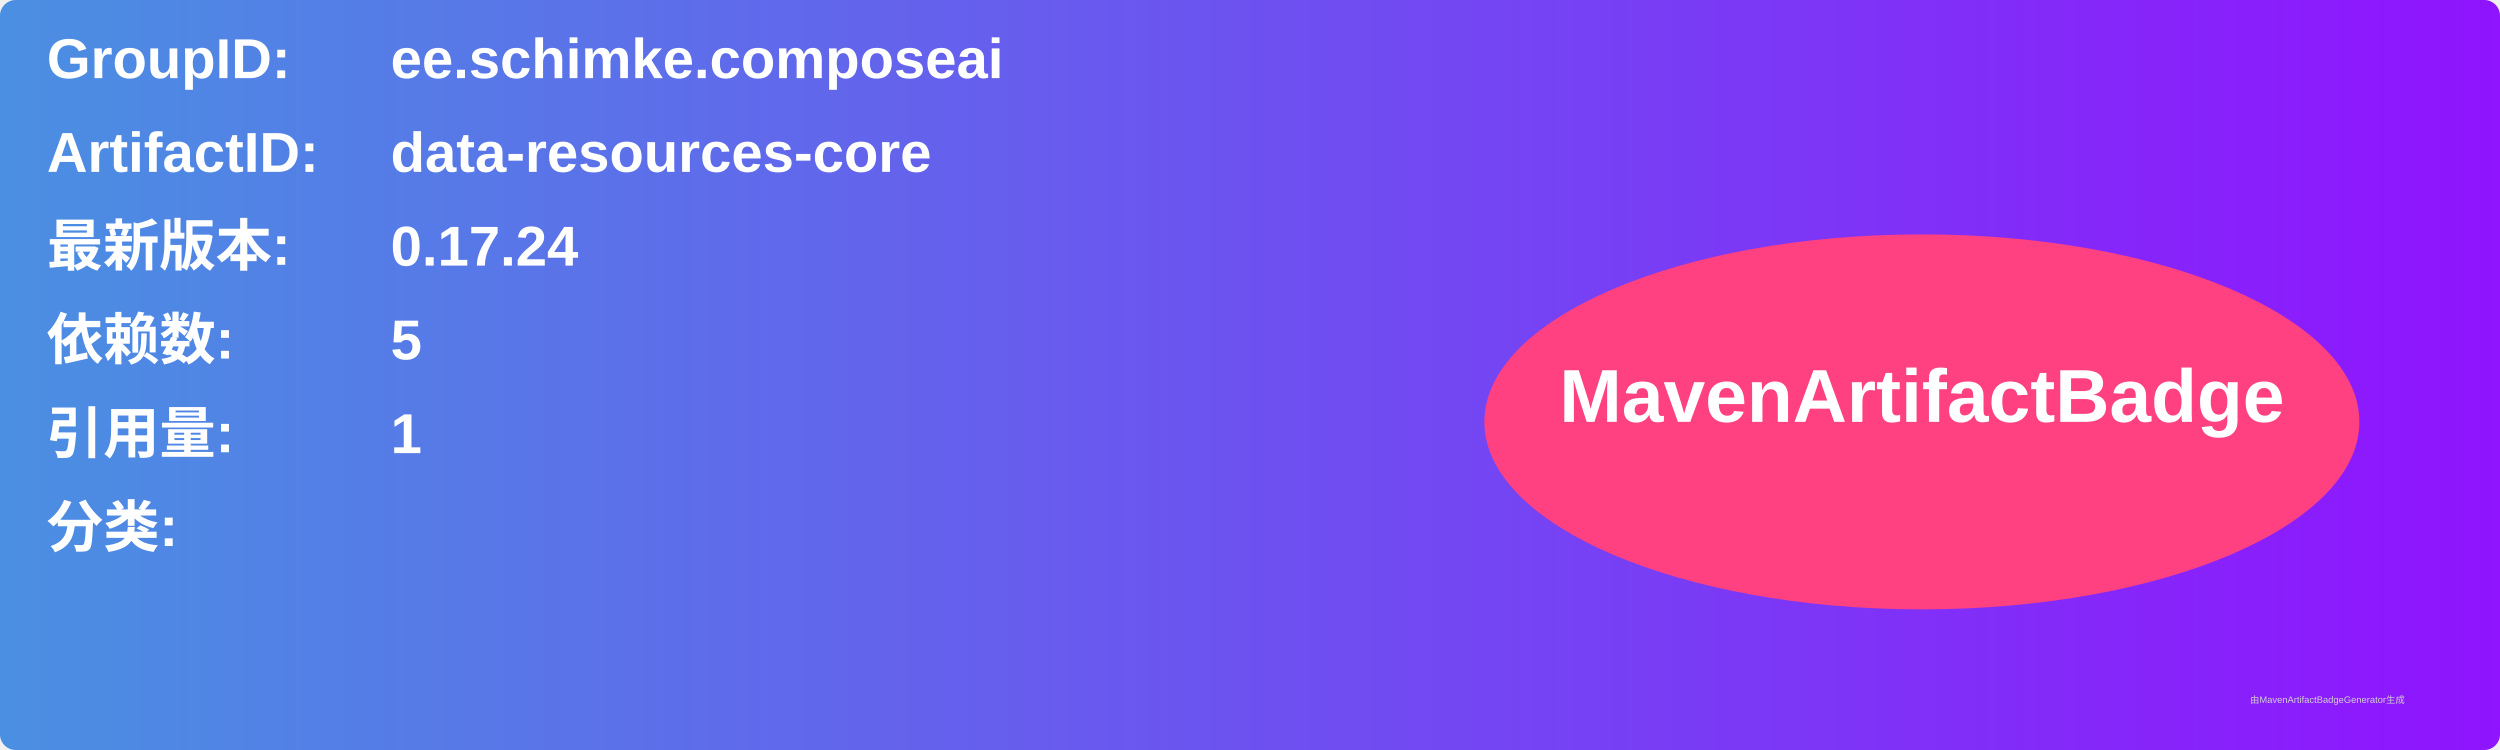
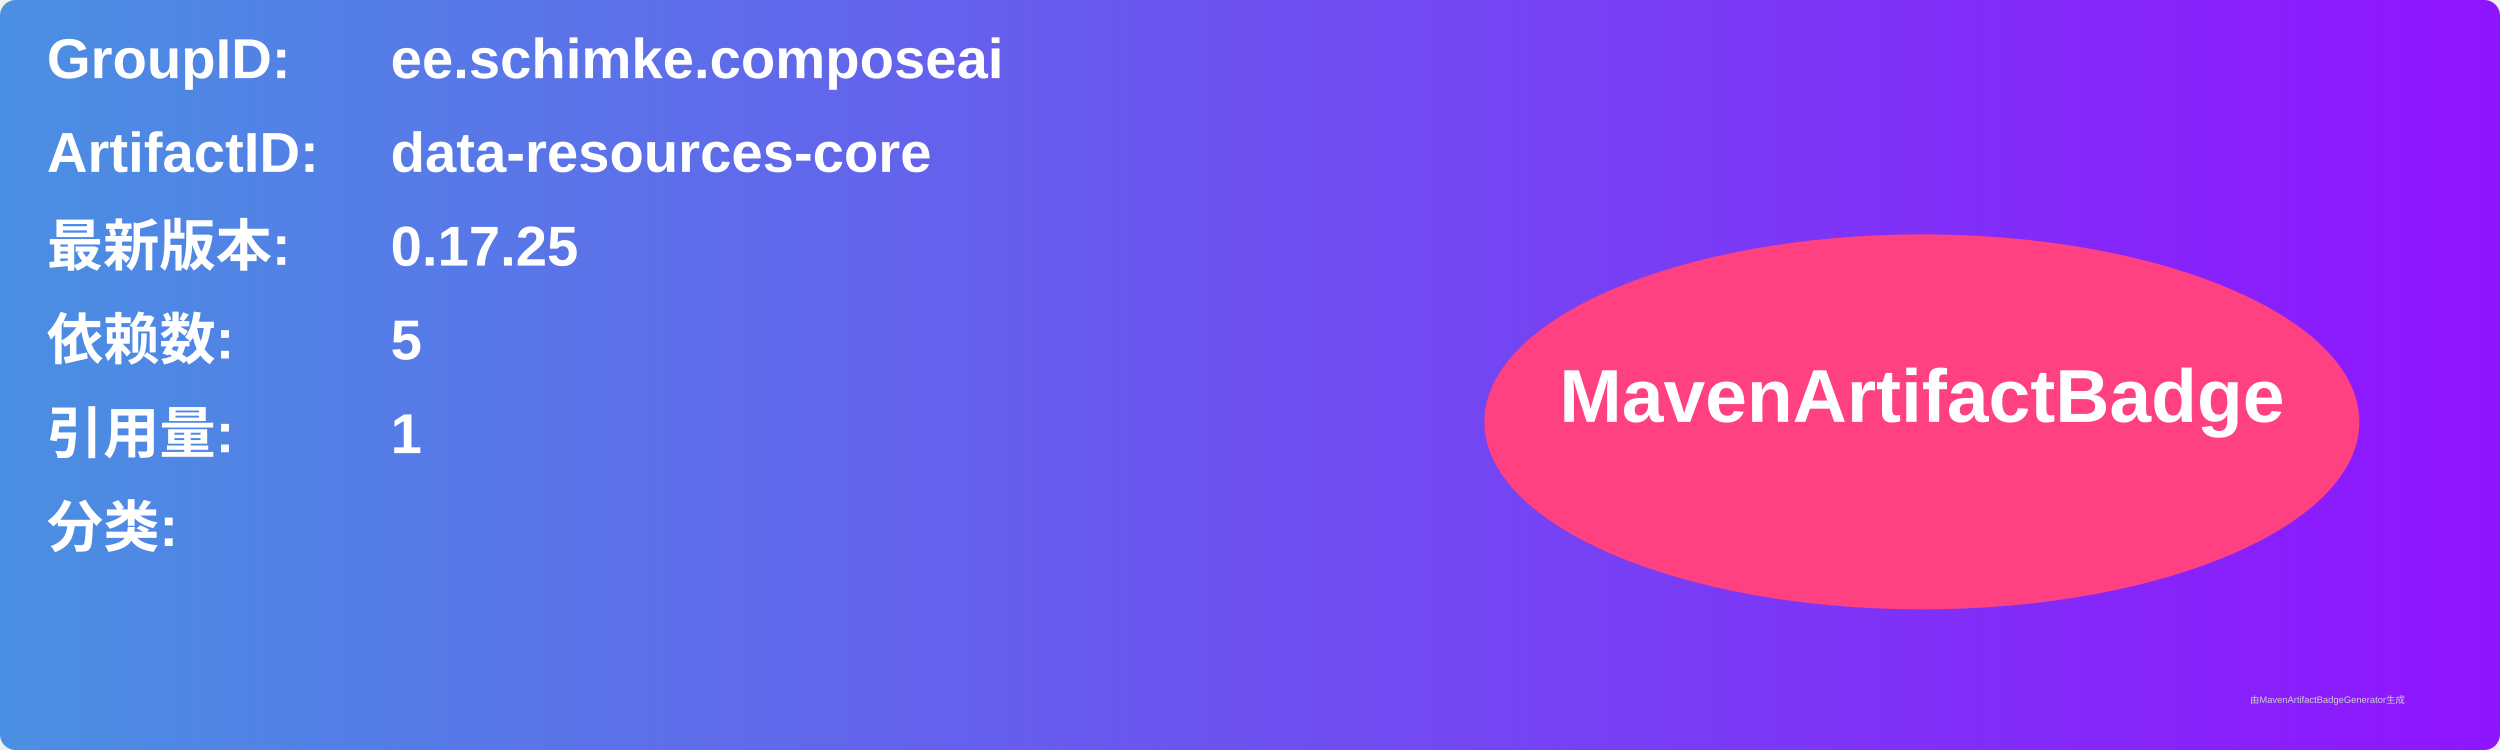
<svg xmlns="http://www.w3.org/2000/svg" width="800" height="240" viewBox="0 0 800 240">
  <linearGradient id="grad" x1="0%" y1="0%" x2="100%" y2="0%">
    <stop offset="0%" stop-color="#4a90e2" />
    <stop offset="100%" stop-color="#9013fe" />
  </linearGradient>
  <rect width="100%" height="100%" rx="5" ry="5" fill="url(#grad)" />
  <g transform="translate(15, 15)">
    <text x="0" y="10" font-family="Arial" font-size="18" fill="white" font-weight="bold" width="260">GroupID:</text>
    <text x="110" y="10" font-family="Arial" font-size="18" fill="white" font-weight="bold" width="460">ee.schimke.composeai</text>
    <text x="0" y="40" font-family="Arial" font-size="18" fill="white" font-weight="bold" width="260">ArtifactID:</text>
    <text x="110" y="40" font-family="Arial" font-size="18" fill="white" font-weight="bold" width="460">data-resources-core</text>
    <text x="0" y="70" font-family="Arial" font-size="18" fill="white" font-weight="bold">最新版本:</text>
    <text x="110" y="70" font-family="Arial" font-size="18" fill="white" font-weight="bold">
-       <tspan font-weight="bold">0.17.24</tspan>
+       <tspan font-weight="bold">0.17.25</tspan>
    </text>
    <text x="0" y="100" font-family="Arial" font-size="18" fill="white" font-weight="bold">依赖数: </text>
    <text x="110" y="100" font-family="Arial" font-size="18" fill="white">
      <tspan font-weight="bold">5</tspan>
    </text>
    <text x="0" y="130" font-family="Arial" font-size="18" fill="white" font-weight="bold">引用量: </text>
    <text x="110" y="130" font-family="Arial" font-size="18" fill="white">
      <tspan font-weight="bold">1</tspan>
    </text>
    <text x="0" y="160" font-family="Arial" font-size="18" fill="white" font-weight="bold">分类:</text>
    <text x="10" y="190" font-family="Arial" font-size="10" fill="white">
      <tspan font-weight="bold" />
    </text>
    <ellipse cx="600" cy="120" rx="140" ry="60" fill="#ff4081" />
    <text x="600" y="120" text-anchor="middle" font-family="Arial" font-size="24" fill="white" font-weight="bold">MavenArtifactBadge</text>
  </g>
  <text x="720" y="225" font-family="Arial" font-size="3" fill="#d0d0d0">由MavenArtifactBadgeGenerator生成</text>
</svg>
